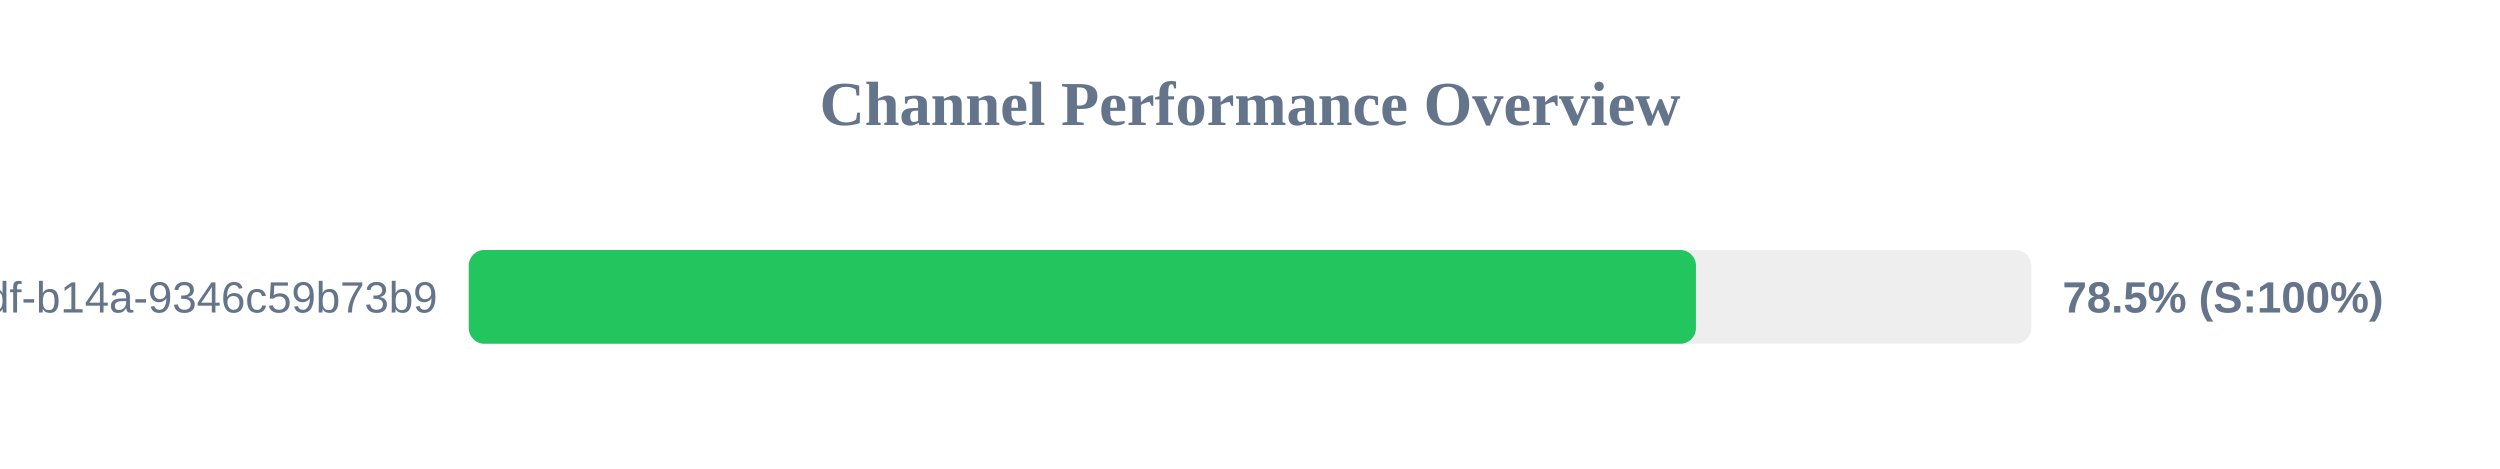
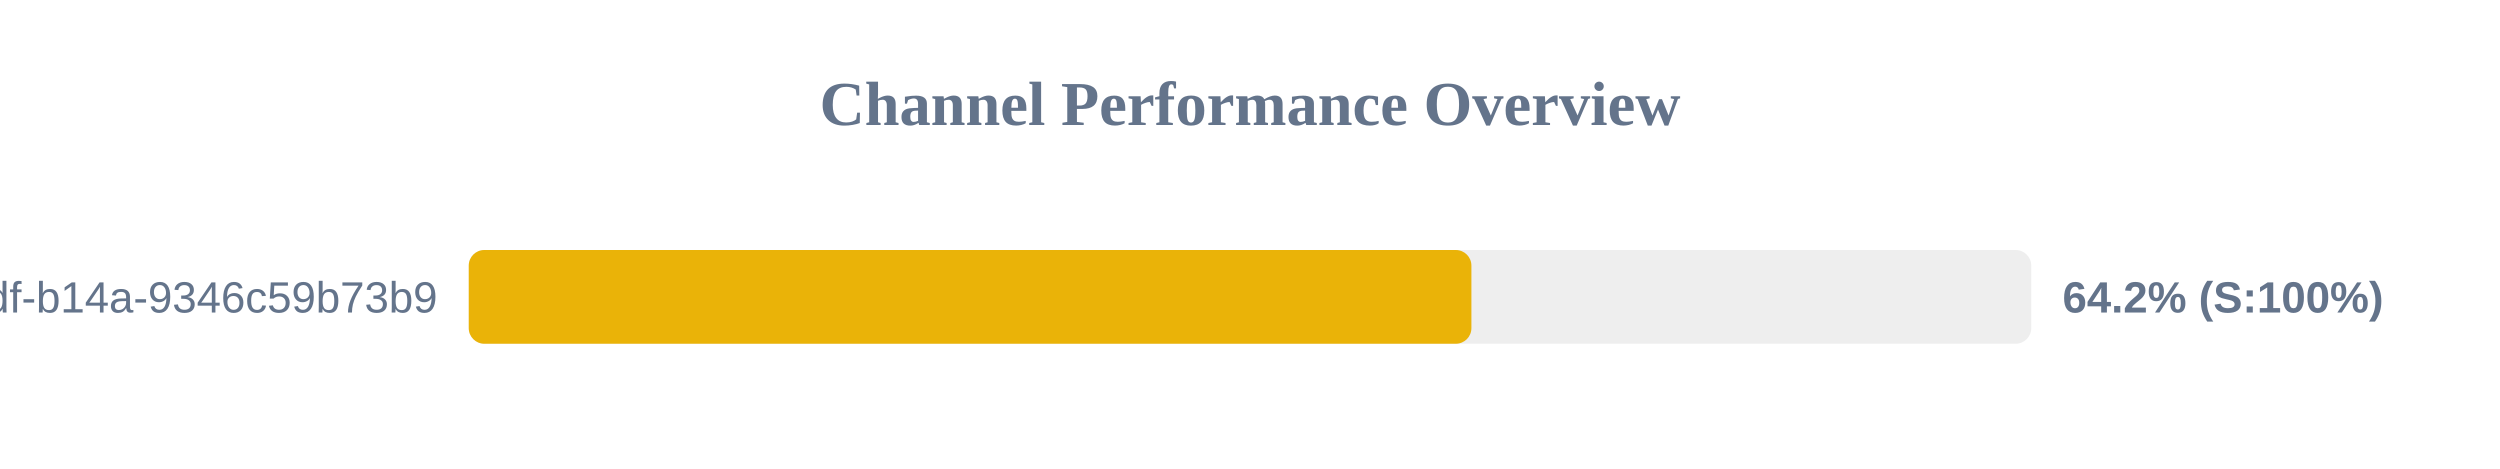
<svg xmlns="http://www.w3.org/2000/svg" width="800" height="150" version="1.1">
  <style>
        .row { font: 14px Arial; fill: #64748b; }
        .score { font: bold 14px Arial; fill: #64748b; }
    </style>
  <text x="400" y="40" text-anchor="middle" font-size="20px" font-weight="bold" fill="#64748b">Channel Performance Overview</text>
  <rect x="150" y="80" width="500" height="30" fill="#eee" rx="5" />
-   <rect x="150" y="80" width="392.7" height="30" fill="#22c55e" rx="5" />
+   <rect x="150" y="80" width="320.85" height="30" fill="#eab308" rx="5" />
  <text x="140" y="100" text-anchor="end" class="row">?uuid=55ca7a9e-cf90-49df-b14a-9346c59b73b9</text>
-   <text x="660" y="100" text-anchor="start" class="score">78.5% (S:100%)</text>
+   <text x="660" y="100" text-anchor="start" class="score">64.2% (S:100%)</text>
</svg>
